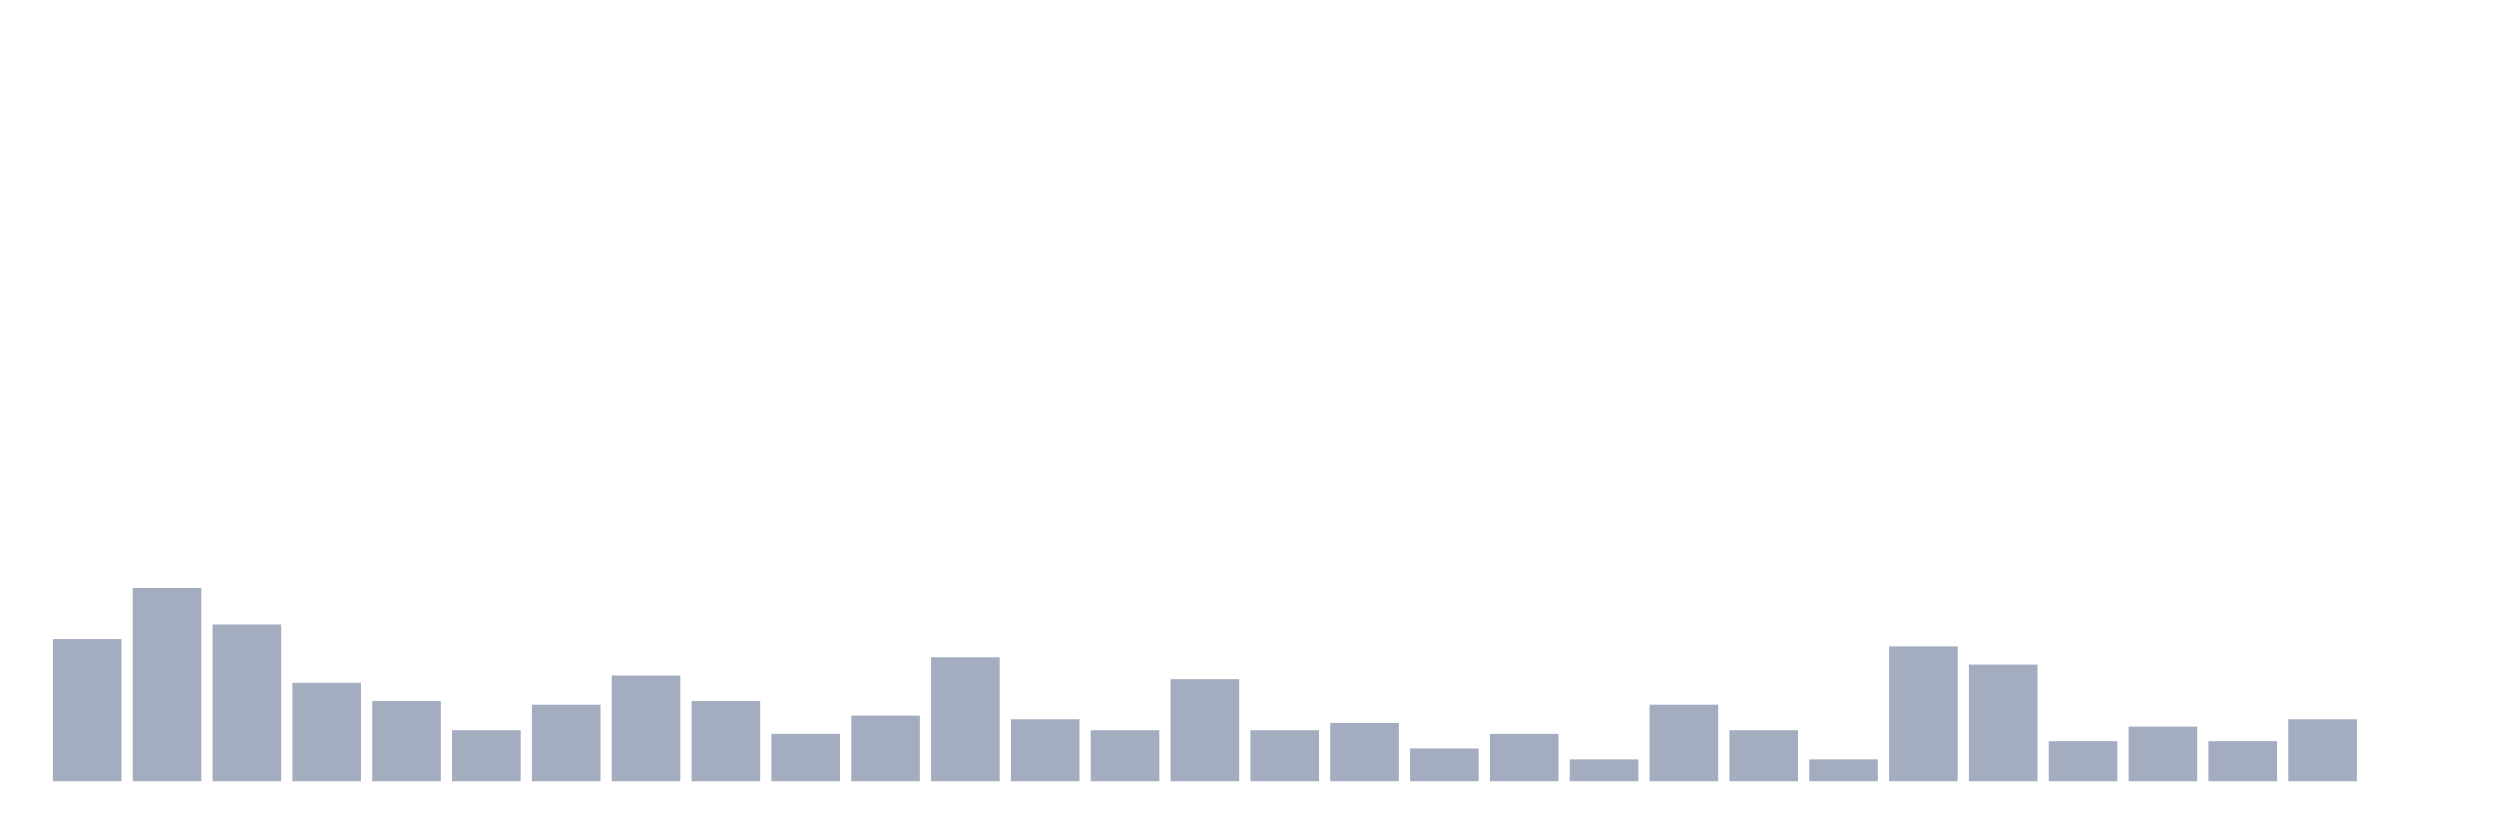
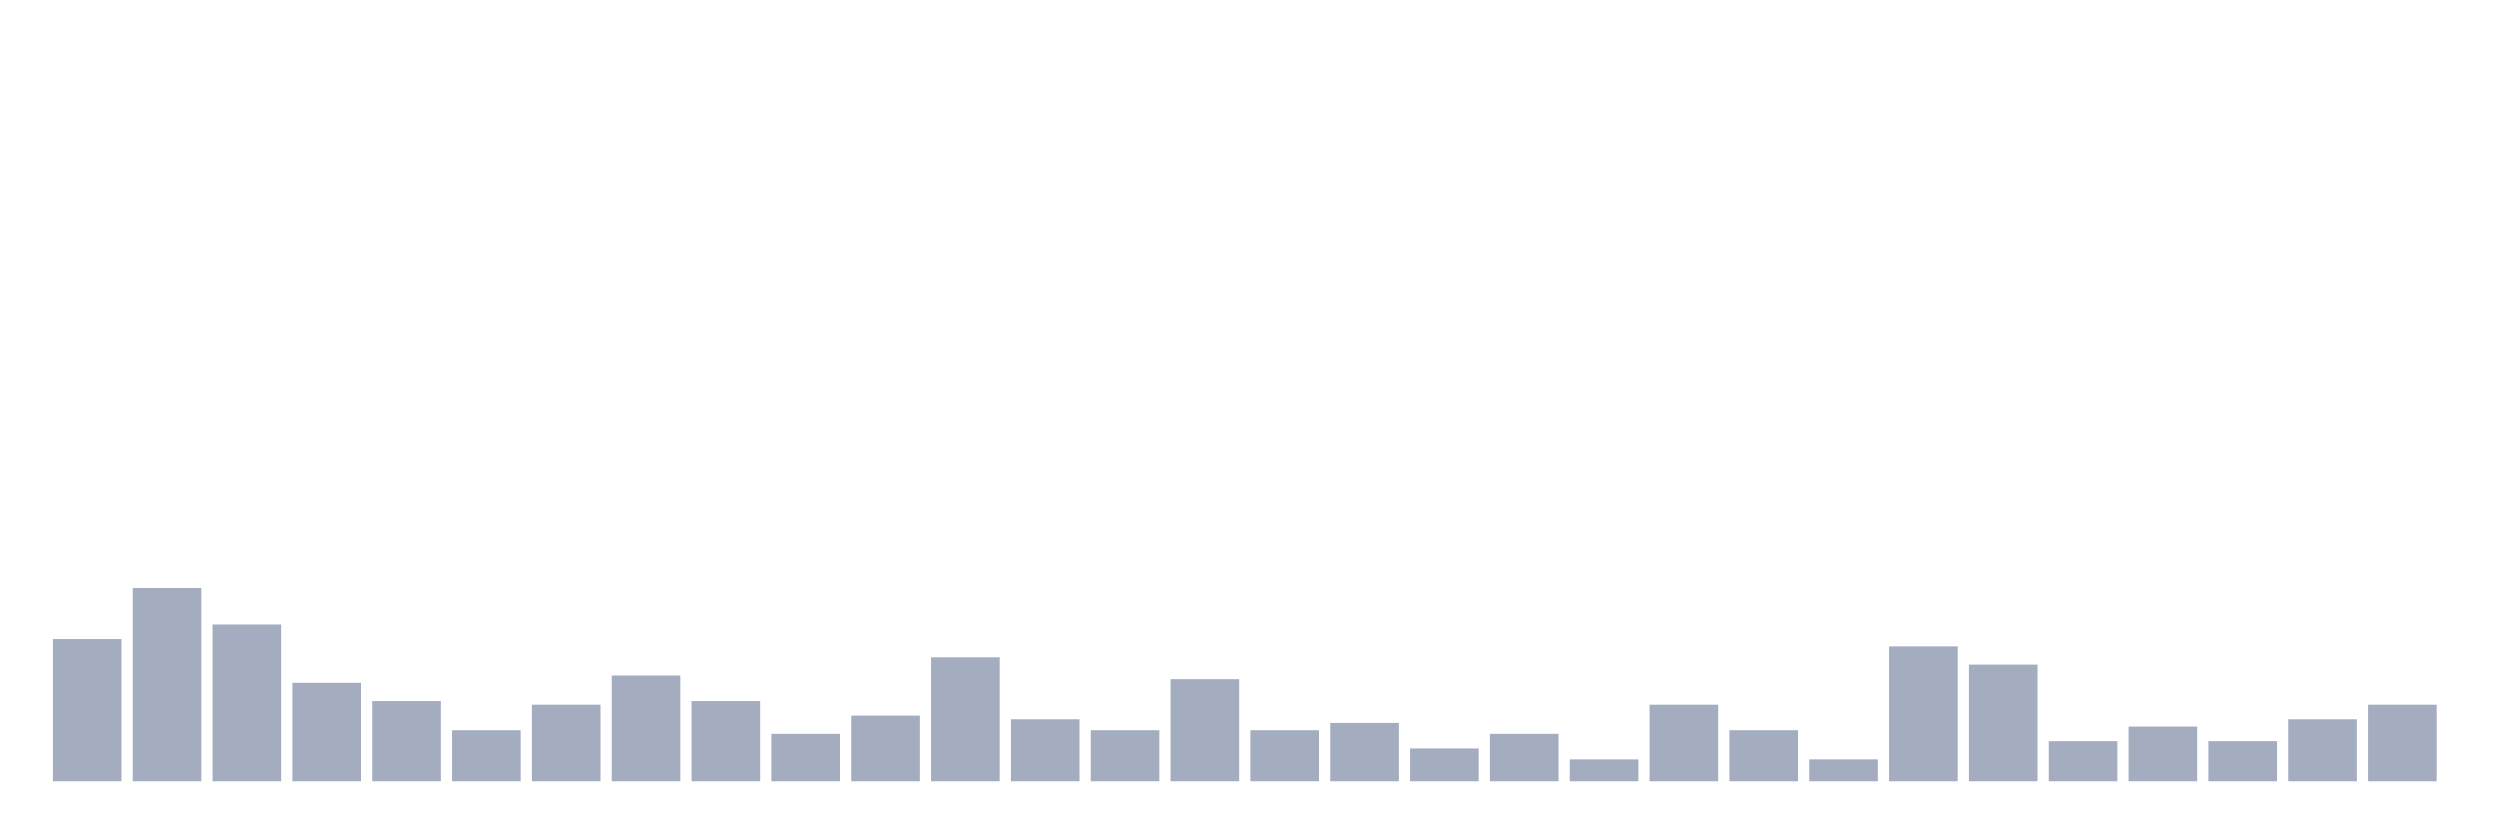
<svg xmlns="http://www.w3.org/2000/svg" viewBox="0 0 480 160">
  <g transform="translate(10,10)">
    <rect class="bar" x="0.153" width="13.175" y="112.7" height="27.3" fill="rgb(164,173,192)" />
    <rect class="bar" x="15.482" width="13.175" y="102.9" height="37.1" fill="rgb(164,173,192)" />
    <rect class="bar" x="30.81" width="13.175" y="109.9" height="30.1" fill="rgb(164,173,192)" />
    <rect class="bar" x="46.138" width="13.175" y="121.1" height="18.9" fill="rgb(164,173,192)" />
    <rect class="bar" x="61.466" width="13.175" y="124.6" height="15.4" fill="rgb(164,173,192)" />
    <rect class="bar" x="76.794" width="13.175" y="130.2" height="9.8" fill="rgb(164,173,192)" />
    <rect class="bar" x="92.123" width="13.175" y="125.3" height="14.7" fill="rgb(164,173,192)" />
    <rect class="bar" x="107.451" width="13.175" y="119.7" height="20.3" fill="rgb(164,173,192)" />
    <rect class="bar" x="122.779" width="13.175" y="124.6" height="15.4" fill="rgb(164,173,192)" />
    <rect class="bar" x="138.107" width="13.175" y="130.9" height="9.1" fill="rgb(164,173,192)" />
    <rect class="bar" x="153.436" width="13.175" y="127.4" height="12.6" fill="rgb(164,173,192)" />
    <rect class="bar" x="168.764" width="13.175" y="116.2" height="23.8" fill="rgb(164,173,192)" />
    <rect class="bar" x="184.092" width="13.175" y="128.1" height="11.9" fill="rgb(164,173,192)" />
    <rect class="bar" x="199.42" width="13.175" y="130.2" height="9.8" fill="rgb(164,173,192)" />
    <rect class="bar" x="214.748" width="13.175" y="120.4" height="19.6" fill="rgb(164,173,192)" />
    <rect class="bar" x="230.077" width="13.175" y="130.2" height="9.8" fill="rgb(164,173,192)" />
    <rect class="bar" x="245.405" width="13.175" y="128.8" height="11.2" fill="rgb(164,173,192)" />
    <rect class="bar" x="260.733" width="13.175" y="133.7" height="6.3" fill="rgb(164,173,192)" />
    <rect class="bar" x="276.061" width="13.175" y="130.9" height="9.1" fill="rgb(164,173,192)" />
    <rect class="bar" x="291.39" width="13.175" y="135.8" height="4.2" fill="rgb(164,173,192)" />
    <rect class="bar" x="306.718" width="13.175" y="125.3" height="14.7" fill="rgb(164,173,192)" />
    <rect class="bar" x="322.046" width="13.175" y="130.2" height="9.8" fill="rgb(164,173,192)" />
    <rect class="bar" x="337.374" width="13.175" y="135.8" height="4.2" fill="rgb(164,173,192)" />
    <rect class="bar" x="352.702" width="13.175" y="114.1" height="25.9" fill="rgb(164,173,192)" />
    <rect class="bar" x="368.031" width="13.175" y="117.6" height="22.4" fill="rgb(164,173,192)" />
    <rect class="bar" x="383.359" width="13.175" y="132.3" height="7.7" fill="rgb(164,173,192)" />
    <rect class="bar" x="398.687" width="13.175" y="129.5" height="10.5" fill="rgb(164,173,192)" />
    <rect class="bar" x="414.015" width="13.175" y="132.3" height="7.7" fill="rgb(164,173,192)" />
    <rect class="bar" x="429.344" width="13.175" y="128.1" height="11.9" fill="rgb(164,173,192)" />
-     <rect class="bar" x="444.672" width="13.175" y="140" height="0" fill="rgb(164,173,192)" />
+     <rect class="bar" x="444.672" width="13.175" y="125.3" height="14.7" fill="rgb(164,173,192)" />
  </g>
</svg>
